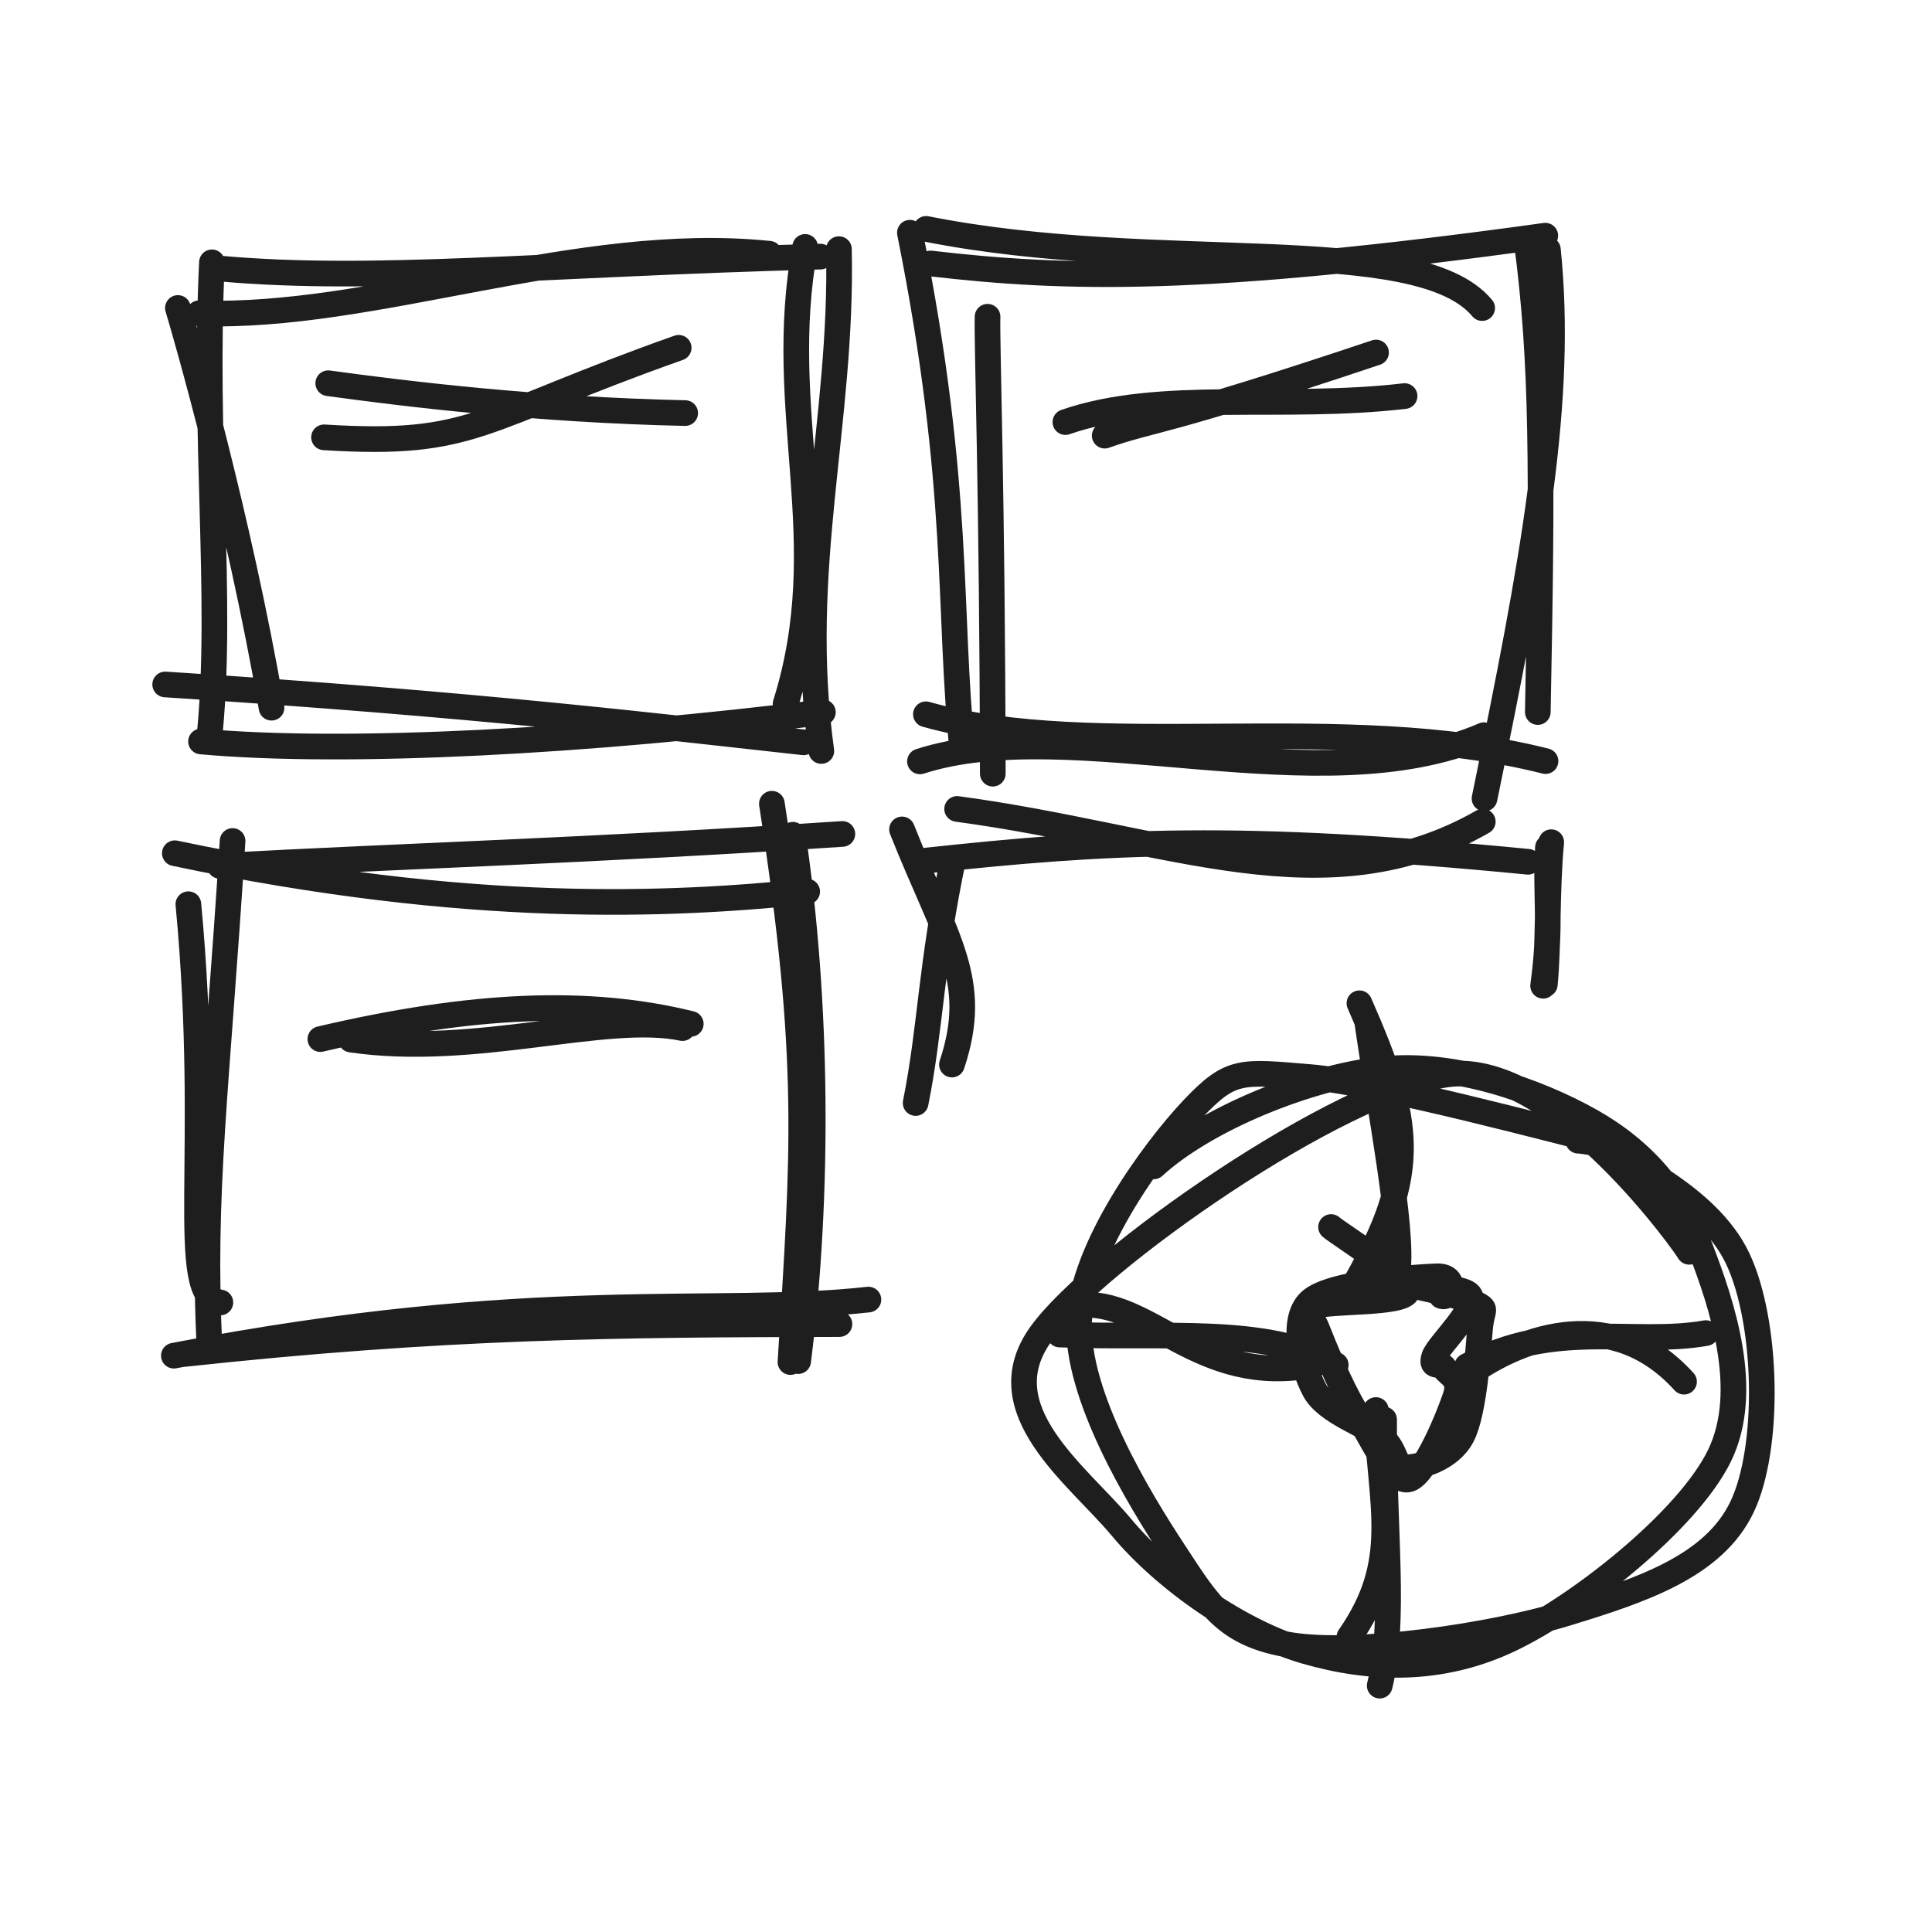
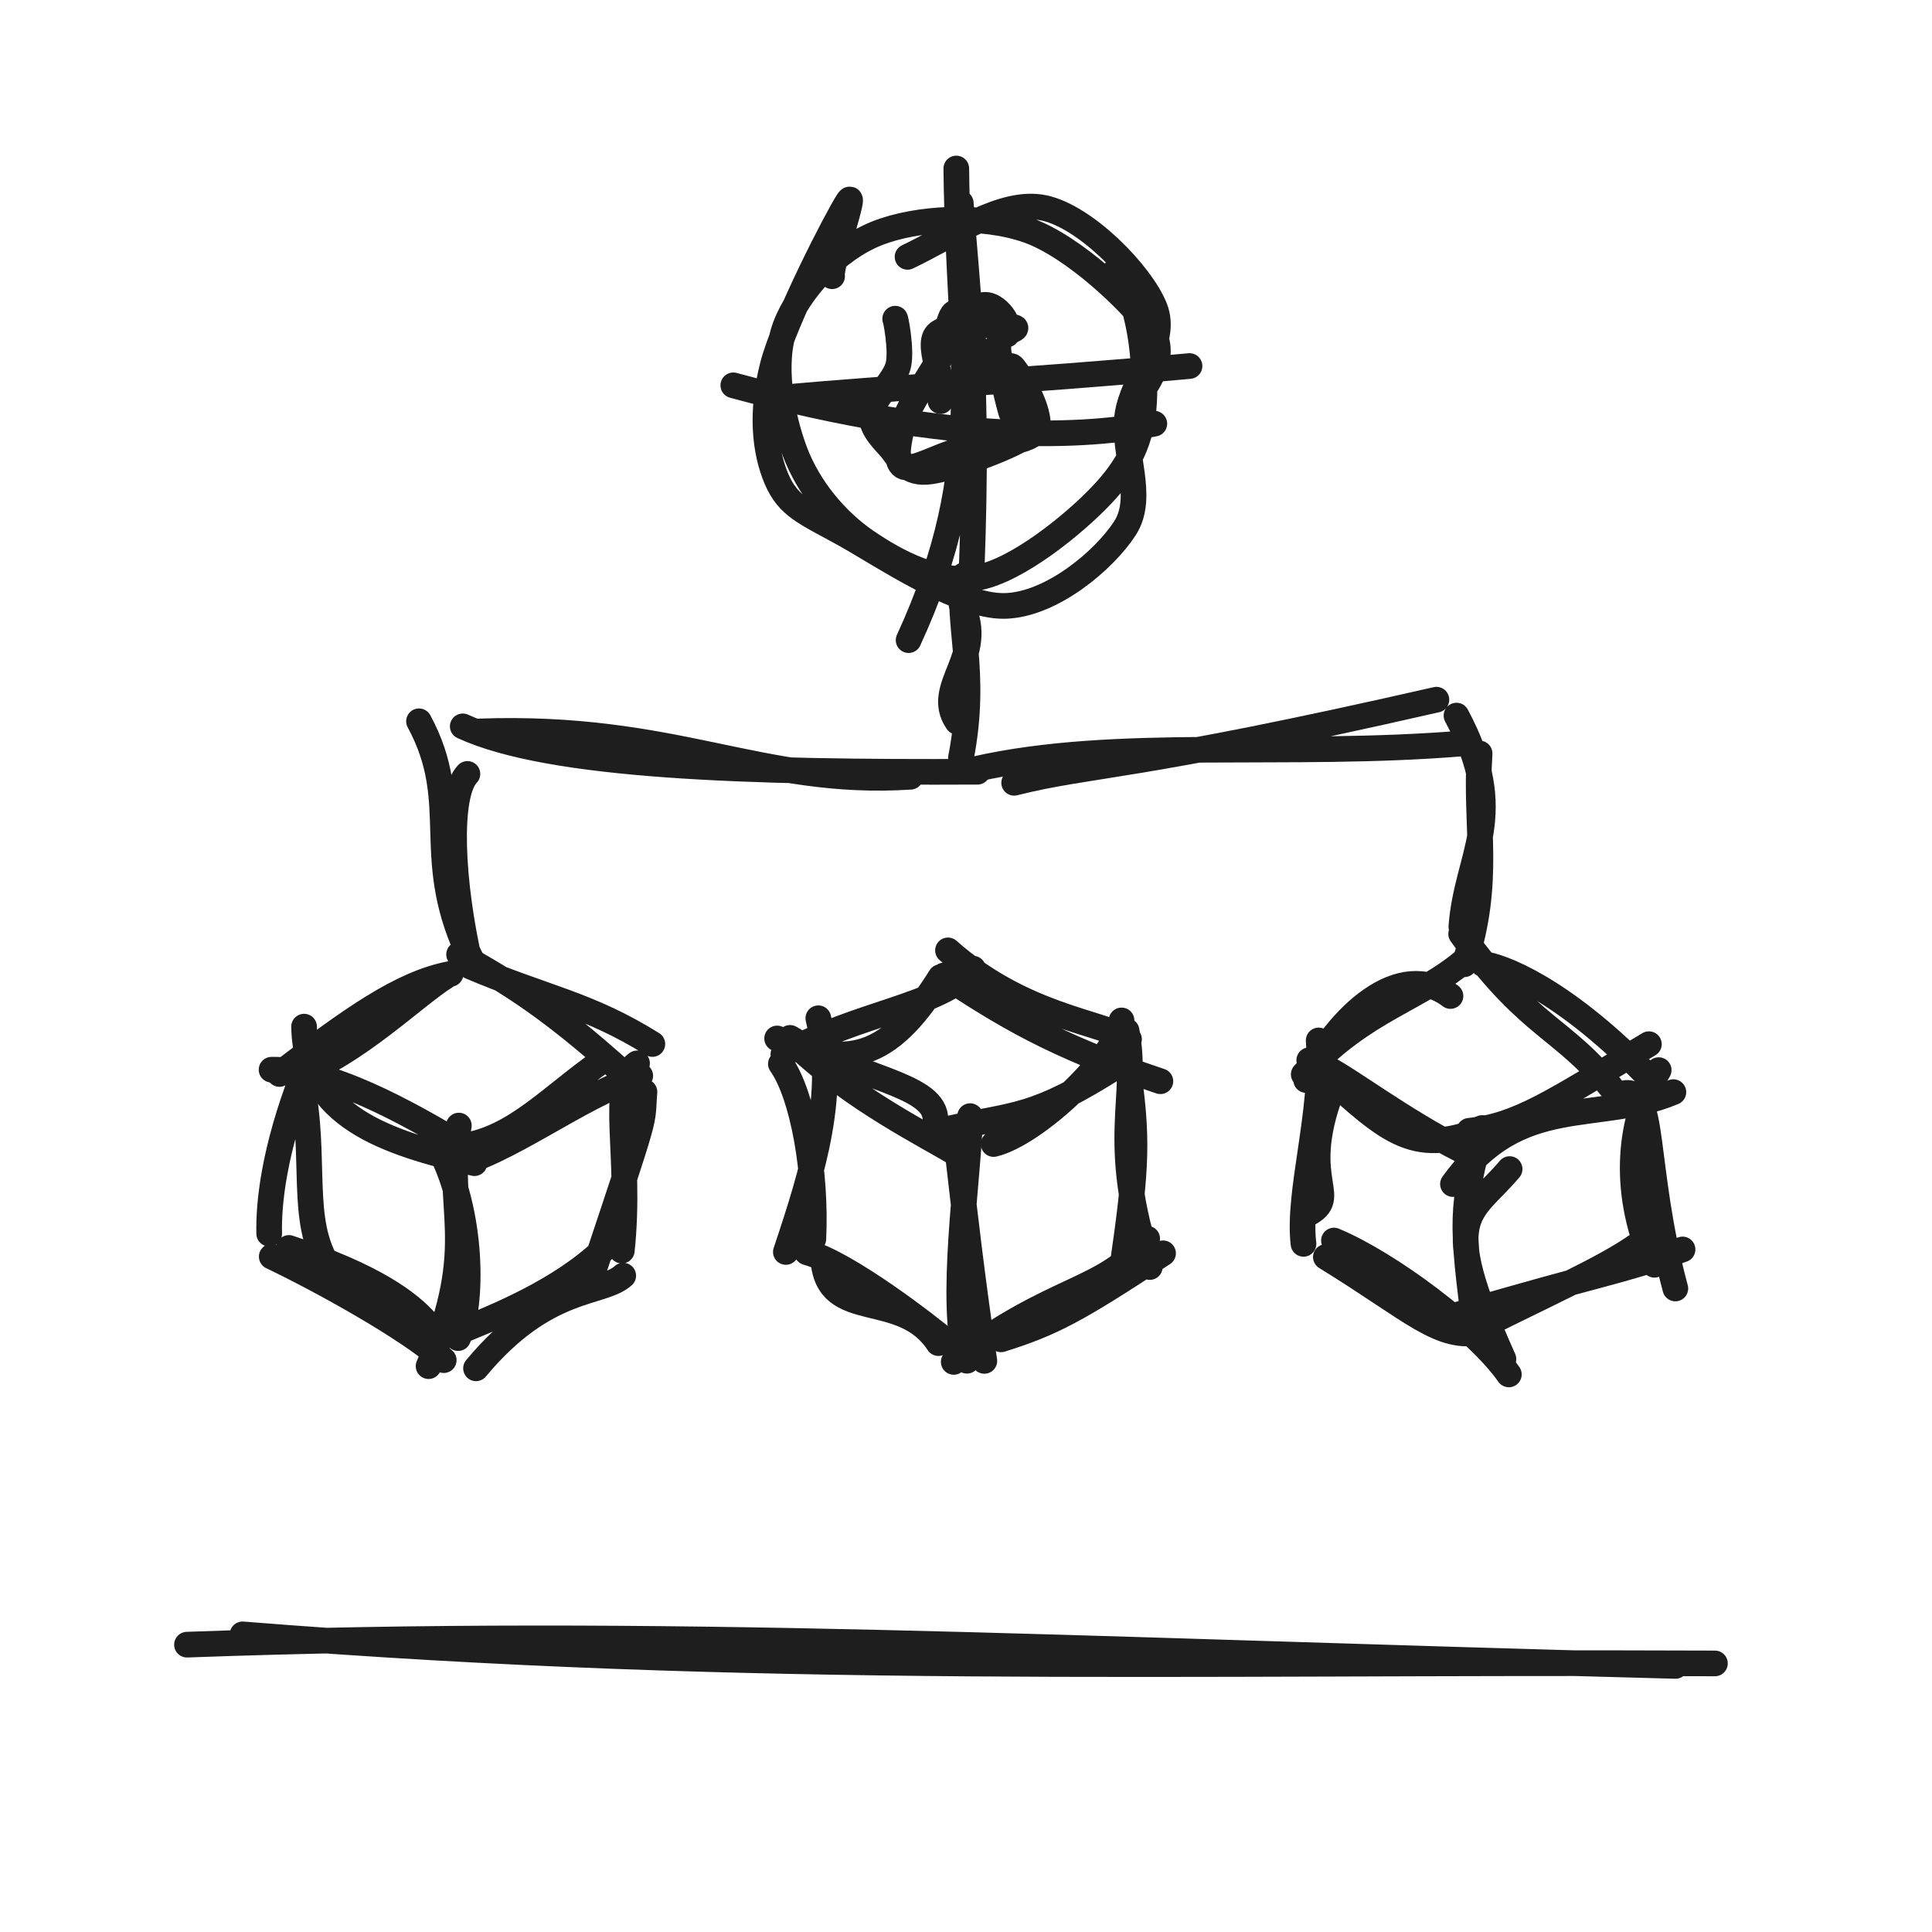
<svg xmlns="http://www.w3.org/2000/svg" width="128" height="128" viewBox="0 0 128 128" role="img">
-   <path d="M13.195 20.752 C24.781 21.168, 38.296 15.513, 50.967 16.811 M14.582 17.794 C24.813 18.714, 36.061 17.483, 54.355 17.001 M53.342 16.359 C51.318 27.289, 55.451 35.797, 52.047 46.638 M55.581 16.505 C55.834 28.032, 52.744 37.65, 54.415 49.755 M53.237 49.18 C43.858 48.154, 31.603 46.658, 10.944 45.347 M54.518 47.185 C39.169 49.11, 23.027 49.999, 13.318 49.124 M17.99 46.888 C15.806 34.252, 12.305 22.12, 11.787 20.404 M13.91 48.469 C14.746 39.603, 13.483 28.985, 14.042 17.38" stroke="#1e1e1e" stroke-width="1.7" fill="none" stroke-linecap="round" stroke-linejoin="round" />
-   <path d="M61.357 15.164 C76.773 18.229, 93.918 15.282, 98.197 20.411 M61.654 17.456 C70.601 18.496, 79.683 18.761, 102.379 15.615 M102.552 16.538 C103.578 26.463, 101.615 37.071, 98.353 52.903 M101.16 16.103 C102.194 23.903, 102.201 31.026, 101.884 47.174 M98.319 48.708 C87.439 53.413, 70.997 47.194, 60.95 50.445 M102.394 50.425 C89.022 47.039, 72.596 50.497, 61.343 47.323 M65.775 51.258 C65.741 32.332, 65.372 22.791, 65.428 20.985 M63.762 49.743 C62.795 40.493, 63.684 32.392, 60.283 15.419" stroke="#1e1e1e" stroke-width="1.7" fill="none" stroke-linecap="round" stroke-linejoin="round" />
-   <path d="M11.583 56.529 C31.165 60.65, 44.511 59.98, 53.477 59.07 M14.567 57.369 C26.585 56.71, 39.113 56.358, 55.809 55.251 M51.139 53.249 C53.776 70.4, 53.244 76.252, 52.37 90.24 M52.529 55.305 C54.153 66.35, 54.282 79.059, 52.88 90.177 M57.535 86.1 C47.524 87.218, 35.288 85.226, 11.519 89.817 M55.615 87.723 C40.808 87.754, 29.484 87.833, 12.202 89.705 M14.601 86.292 C11.736 85.875, 14.05 76.452, 12.48 59.907 M13.888 89.388 C13.361 78.967, 14.357 72.397, 15.409 55.717" stroke="#1e1e1e" stroke-width="1.7" fill="none" stroke-linecap="round" stroke-linejoin="round" />
-   <path d="M63.069 70.53 C64.938 64.913, 62.685 62.325, 59.761 54.951 M60.664 73.077 C61.684 67.957, 61.649 64.042, 63.171 56.829 M63.412 53.594 C77.604 55.503, 87.803 60.406, 98.238 54.435 M61.4 57.011 C73.415 55.718, 82.006 55.223, 101.236 57.095 M102.774 55.798 C102.467 58.954, 102.606 62.671, 102.349 65.221 M102.555 56.145 C102.363 59.54, 102.814 61.03, 102.236 65.309" stroke="#1e1e1e" stroke-width="1.7" fill="none" stroke-linecap="round" stroke-linejoin="round" />
-   <path d="M21.468 28.974 C31.467 29.597, 31.624 27.765, 44.964 23.042 M21.747 25.39 C26.906 26.1, 35.619 27.156, 45.395 27.368" stroke="#1e1e1e" stroke-width="1.7" fill="none" stroke-linecap="round" stroke-linejoin="round" />
-   <path d="M73.19 28.863 C76.372 27.734, 76.742 28.184, 91.166 23.356 M70.585 27.964 C76.881 25.779, 84.995 27.189, 93.057 26.241" stroke="#1e1e1e" stroke-width="1.7" fill="none" stroke-linecap="round" stroke-linejoin="round" />
-   <path d="M23.256 68.876 C31.491 70.082, 40.136 67.053, 45.217 68.114 M21.225 68.842 C31.279 66.488, 38.994 66.162, 45.765 67.834" stroke="#1e1e1e" stroke-width="1.7" fill="none" stroke-linecap="round" stroke-linejoin="round" />
-   <path d="M76.437 77.277 C79.877 74.113, 86.774 71.337, 91.6 70.837 C96.425 70.336, 101.88 72.294, 105.389 74.273 C108.899 76.252, 111.236 79.014, 112.657 82.711 C114.078 86.408, 116.026 92.134, 113.914 96.456 C111.802 100.777, 104.555 106.482, 99.986 108.639 C95.418 110.796, 90.78 110.636, 86.501 109.397 C82.221 108.157, 77.234 104.703, 74.31 101.202 C71.387 97.701, 65.354 93.394, 68.96 88.39 C72.566 83.385, 88.786 72.083, 95.945 71.174 C103.104 70.265, 111.822 82.696, 111.915 82.936 M103.481 74.617 C107.434 76.621, 113.148 79.185, 115.133 83.395 C117.119 87.606, 117.292 95.966, 115.394 99.882 C113.496 103.798, 108.716 105.373, 103.744 106.892 C98.772 108.412, 89.89 109.677, 85.564 109 C81.237 108.322, 80.131 106.401, 77.785 102.828 C75.44 99.254, 71.288 92.449, 71.492 87.56 C71.696 82.67, 76.461 76.192, 79.011 73.492 C81.56 70.792, 82.202 70.983, 86.789 71.36 C91.375 71.736, 103.567 75.048, 106.529 75.75 C109.492 76.453, 104.926 75.545, 104.563 75.575" stroke="#1e1e1e" stroke-width="1.7" fill="none" stroke-linecap="round" stroke-linejoin="round" />
-   <path d="M91.023 84.178 C91.794 83.56, 90.943 84.446, 92.045 84.798 C93.147 85.149, 96.634 85.748, 97.636 86.289 C98.637 86.829, 98.184 86.564, 98.055 88.04 C97.926 89.515, 97.671 93.612, 96.862 95.141 C96.053 96.67, 94.085 97.195, 93.201 97.213 C92.317 97.231, 92.578 96.105, 91.557 95.248 C90.537 94.391, 87.871 93.577, 87.078 92.072 C86.285 90.566, 85.45 87.467, 86.8 86.215 C88.15 84.963, 93.726 84.618, 95.177 84.56 C96.628 84.501, 96.087 86.115, 95.505 85.862 M89.245 85.618 C91.043 85.237, 96.307 84.994, 97.268 85.708 C98.23 86.422, 95.275 89.076, 95.014 89.899 C94.753 90.722, 95.465 90.212, 95.701 90.646 C95.938 91.08, 96.839 91.276, 96.434 92.506 C96.028 93.735, 94.38 97.864, 93.27 98.024 C92.159 98.184, 90.776 95.129, 89.774 93.466 C88.772 91.803, 87.709 89.197, 87.258 88.044 C86.807 86.892, 86.07 86.966, 87.068 86.551 C88.066 86.135, 93.061 86.426, 93.247 85.55 C93.433 84.673, 88.721 81.766, 88.186 81.294" stroke="#1e1e1e" stroke-width="1.7" fill="none" stroke-linecap="round" stroke-linejoin="round" />
-   <path d="M90.066 66.469 C93.55 74.399, 93.993 77.596, 89.842 84.937 M90.596 67.806 C91.365 73.173, 92.998 81.506, 92.596 84.224" stroke="#1e1e1e" stroke-width="1.7" fill="none" stroke-linecap="round" stroke-linejoin="round" />
-   <path d="M91.158 93.419 C91.48 99.923, 92.884 103.454, 89.402 108.451 M91.699 94.045 C91.663 101.492, 92.483 107.322, 91.41 111.678" stroke="#1e1e1e" stroke-width="1.7" fill="none" stroke-linecap="round" stroke-linejoin="round" />
-   <path d="M71.334 86.472 C76.162 85.941, 79.355 91.923, 87.077 90.42 M70.205 88.416 C77.184 88.695, 83.924 87.821, 88.497 90.431" stroke="#1e1e1e" stroke-width="1.7" fill="none" stroke-linecap="round" stroke-linejoin="round" />
-   <path d="M97.407 90.985 C100.908 88.511, 106.904 86.382, 111.572 91.54 M97.203 90.504 C102.903 87.362, 108.222 89.171, 113.018 88.321" stroke="#1e1e1e" stroke-width="1.7" fill="none" stroke-linecap="round" stroke-linejoin="round" />
+   <path d="M73.858 17.999 C75.537 19.527, 75.94 24.208, 75.796 26.674 C75.652 29.14, 74.819 30.864, 72.994 32.795 C71.169 34.726, 67.448 37.746, 64.846 38.258 C62.244 38.769, 59.412 37.255, 57.382 35.865 C55.352 34.476, 53.556 32.296, 52.664 29.922 C51.771 27.549, 51.123 24.035, 52.029 21.625 C52.935 19.215, 55.422 16.521, 58.101 15.46 C60.779 14.398, 65.071 14.19, 68.102 15.257 C71.134 16.324, 75.042 20.07, 76.288 21.863 C77.534 23.656, 75.638 25.928, 75.579 26.013 M60.127 17.018 C63.136 15.586, 66.423 13.207, 69.153 13.771 C71.882 14.334, 75.584 18.102, 76.506 20.397 C77.428 22.693, 75.015 25.11, 74.686 27.543 C74.357 29.976, 75.885 32.896, 74.532 34.996 C73.178 37.097, 69.661 40.08, 66.563 40.145 C63.465 40.209, 58.465 36.787, 55.945 35.385 C53.425 33.983, 52.236 33.59, 51.445 31.73 C50.653 29.87, 50.405 27.29, 51.194 24.224 C51.984 21.158, 55.527 14.322, 56.183 13.335 C56.838 12.347, 55 17.542, 55.129 18.301" stroke="#1e1e1e" stroke-width="1.7" fill="none" stroke-linecap="round" stroke-linejoin="round" />
+   <path d="M63.357 11.164 C63.49 23.88, 65.572 30.723, 60.197 42.411 M63.654 13.456 C64.082 19.283, 64.855 24.949, 64.379 37.615" stroke="#1e1e1e" stroke-width="1.7" fill="none" stroke-linecap="round" stroke-linejoin="round" />
+   <path d="M48.583 25.529 C63.493 29.583, 72.168 28.913, 76.477 28.07 M51.567 26.369 C59.214 25.645, 67.373 25.292, 78.809 24.251" stroke="#1e1e1e" stroke-width="1.7" fill="none" stroke-linecap="round" stroke-linejoin="round" />
+   <path d="M62.436 23.463 C62.605 22.975, 62.836 20.444, 63.393 20.726 C63.95 21.007, 65.155 24.547, 65.78 25.152 C66.404 25.756, 66.667 23.783, 67.141 24.353 C67.616 24.923, 69.213 27.661, 68.626 28.571 C68.038 29.48, 65.065 29.412, 63.616 29.809 C62.168 30.206, 60.585 31.153, 59.932 30.952 C59.279 30.752, 59.494 29.508, 59.697 28.606 C59.9 27.703, 60.286 26.922, 61.15 25.538 C62.014 24.155, 63.954 20.868, 64.88 20.306 C65.807 19.744, 67.134 21.496, 66.708 22.165 M62.311 26.577 C62.952 26.069, 61.27 22.957, 62.071 22.138 C62.872 21.319, 66.438 21.538, 67.116 21.663 C67.794 21.789, 66.164 21.959, 66.14 22.891 C66.116 23.822, 66.685 26.24, 66.973 27.251 C67.261 28.263, 68.799 28.29, 67.87 28.959 C66.941 29.627, 62.892 31.158, 61.399 31.262 C59.905 31.366, 59.517 30.24, 58.907 29.582 C58.297 28.925, 57.64 28.209, 57.74 27.316 C57.84 26.424, 59.247 25.26, 59.508 24.228 C59.77 23.196, 59.299 20.904, 59.308 21.127" stroke="#1e1e1e" stroke-width="1.7" fill="none" stroke-linecap="round" stroke-linejoin="round" />
+   <path d="M63.708 40.086 C65.411 43.443, 61.815 45.504, 63.43 47.823 M63.861 38.114 C63.311 41.114, 64.792 44.453, 63.667 50.202 M60.321 51.463 C50.322 52.109, 44.798 47.985, 31.691 48.461 M64.762 51.13 C49.512 51.204, 36.448 50.794, 30.658 48.123 M27.76 47.787 C30.78 53.359, 27.836 56.801, 31.279 63.673 M30.968 51.274 C29.627 52.68, 29.907 58.471, 31.155 63.903" stroke="#1e1e1e" stroke-width="1.7" fill="none" stroke-linecap="round" stroke-linejoin="round" />
+   <path d="M67.19 51.863 C72.405 50.555, 74.809 51.005, 95.166 46.356 M64.585 50.964 C73.999 48.824, 85.232 50.233, 97.057 49.241 M96.496 47.409 C100.028 54.012, 97.178 56.54, 96.818 61.396 M98.027 49.919 C97.709 54.825, 98.826 58.318, 97.018 63.884" stroke="#1e1e1e" stroke-width="1.7" fill="none" stroke-linecap="round" stroke-linejoin="round" />
+   <path d="M19.787 71.175 C23.486 69.9, 27.515 65.942, 29.51 64.698 M18.514 71.154 C23.228 67.542, 26.583 65.141, 29.853 64.522 M31.166 64.034 C36.098 66.13, 38.945 66.499, 43.221 69.168 M30.415 63.233 C33.74 65.11, 36.266 66.592, 41.412 71.207 M42.698 72.344 C42.498 74.728, 43.089 72.913, 39.108 84.839 M42.206 70.451 C40.276 71.809, 41.874 76.463, 41.197 82.856 M41.291 84.516 C39.858 85.808, 36.187 85.068, 31.537 90.655 M40.524 82.235 C37.763 85.175, 33.489 86.968, 30.804 88.072 M28.273 87.641 C27.134 86.327, 24.785 84.539, 19.144 82.68 M29.399 90.113 C26.967 87.942, 21.227 84.796, 18.003 83.253 M21.44 83.326 C19.842 80.115, 21.101 75.961, 19.728 70.619 M17.835 81.731 C17.787 79.777, 18.124 76.266, 20.073 71.212" stroke="#1e1e1e" stroke-width="1.7" fill="none" stroke-linecap="round" stroke-linejoin="round" />
+   <path d="M20.146 68.018 C20.25 73.993, 25.551 75.688, 31.435 77.063 M17.992 70.87 C21.78 70.811, 26.935 73.671, 30.588 75.868 M29.868 77.271 C33.631 76.409, 38.111 72.782, 42.418 71.275 M30.679 75.921 C34.153 75.42, 36.599 72.544, 40.084 70.151" stroke="#1e1e1e" stroke-width="1.7" fill="none" stroke-linecap="round" stroke-linejoin="round" />
+   <path d="M30.4 74.572 C29.423 80.234, 31.847 82.288, 28.394 90.511 M29.149 76.165 C31.358 80.457, 31.328 86.378, 30.35 88.653" stroke="#1e1e1e" stroke-width="1.7" fill="none" stroke-linecap="round" stroke-linejoin="round" />
+   <path d="M51.486 68.801 C56.562 71.05, 59.175 69.737, 62.31 64.734 M51.9 69.848 C56.925 67.056, 62.305 66.672, 64.467 64.175 M62.54 64.629 C66.422 67.169, 69.737 69.259, 76.879 71.635 M62.806 62.965 C67.745 67.336, 72.864 67.689, 74.801 68.849 M74.64 68.295 C75.493 72.835, 73.423 75.462, 76.178 83.944 M74.636 70.19 C75.429 75.404, 75.32 77.281, 74.361 83.912 M77.056 83.035 C71.298 86.828, 69.721 87.663, 66.326 88.735 M76.003 82.062 C73.227 85.676, 69.881 85.074, 63.188 90.23 M62.175 88.986 C59.754 85.29, 54.827 87.721, 54.545 83.434 M62.788 88.945 C61.494 87.846, 56.149 83.714, 53.466 82.97 M52.065 82.946 C53.911 77.435, 55.423 72.453, 54.216 67.462 M53.886 82.087 C54.1 77.752, 53.209 72.555, 51.735 70.484" stroke="#1e1e1e" stroke-width="1.7" fill="none" stroke-linecap="round" stroke-linejoin="round" />
+   <path d="M52.341 68.762 C56.665 71.384, 61.725 71.798, 61.966 74.004 M52.764 69.252 C56.622 72.89, 61.207 75.115, 63.538 76.531 M65.83 75.795 C68.633 75.134, 74.054 69.998, 74.305 67.606 M62.97 74.754 C67.317 73.766, 68.468 74.153, 74.074 70.58" stroke="#1e1e1e" stroke-width="1.7" fill="none" stroke-linecap="round" stroke-linejoin="round" />
+   <path d="M64.272 73.946 C64.219 77.618, 62.828 86.463, 64.062 90.153 M63.354 75.525 C63.944 80.697, 64.446 84.961, 65.216 90.163" stroke="#1e1e1e" stroke-width="1.7" fill="none" stroke-linecap="round" stroke-linejoin="round" />
+   <path d="M86.536 71.555 C88.63 67.352, 92.754 63.444, 96.099 65.989 M86.376 71.178 C90.432 66.772, 94.096 66.227, 97.231 63.468 M96.805 61.876 C101.52 68.37, 103.581 67.978, 107.013 72.395 M98.234 63.863 C99.405 63.992, 103.385 65.431, 108.846 70.964 M107.519 72.446 C109.755 71.904, 108.781 77.154, 110.996 85.366 M109.893 70.898 C107.722 74.54, 107.578 79.333, 109.608 83.795 M111.474 82.779 C107.354 84.269, 105.775 84.385, 96.586 87.099 M109.321 81.873 C107.163 83.609, 104.422 84.791, 97.695 88.119 M99.966 91.059 C97.857 88.055, 92.004 83.688, 88.377 82.189 M98.204 88.24 C95.392 88.848, 93.663 86.862, 87.841 83.281 M86.323 80.58 C89.144 79.315, 85.864 78.576, 88.199 72.332 M86.36 82.409 C85.95 79.015, 87.705 73.723, 87.366 68.932" stroke="#1e1e1e" stroke-width="1.7" fill="none" stroke-linecap="round" stroke-linejoin="round" />
+   <path d="M86.741 70.243 C91.633 74.62, 93.248 76.586, 97.693 75.007 M87.61 70.628 C89.16 71.319, 92.732 74.129, 96.952 76.264 M96.262 78.447 C100.686 72.326, 105.791 74.481, 110.866 72.356 M97.338 74.918 C100.635 74.564, 102.854 73.018, 109.244 69.179" stroke="#1e1e1e" stroke-width="1.7" fill="none" stroke-linecap="round" stroke-linejoin="round" />
+   <path d="M100.016 77.454 C97.38 80.574, 95.238 80.315, 99.606 90.039 M98.192 74.735 C96.82 80.077, 96.756 80.714, 97.812 88.608" stroke="#1e1e1e" stroke-width="1.7" fill="none" stroke-linecap="round" stroke-linejoin="round" />
+   <path d="M16.07 108.281 C50.338 111.016, 77.277 110.057, 113.619 110.206 M12.388 108.963 C44.038 107.809, 70.246 109.307, 111.006 110.372" stroke="#1e1e1e" stroke-width="1.7" fill="none" stroke-linecap="round" stroke-linejoin="round" />
</svg>
